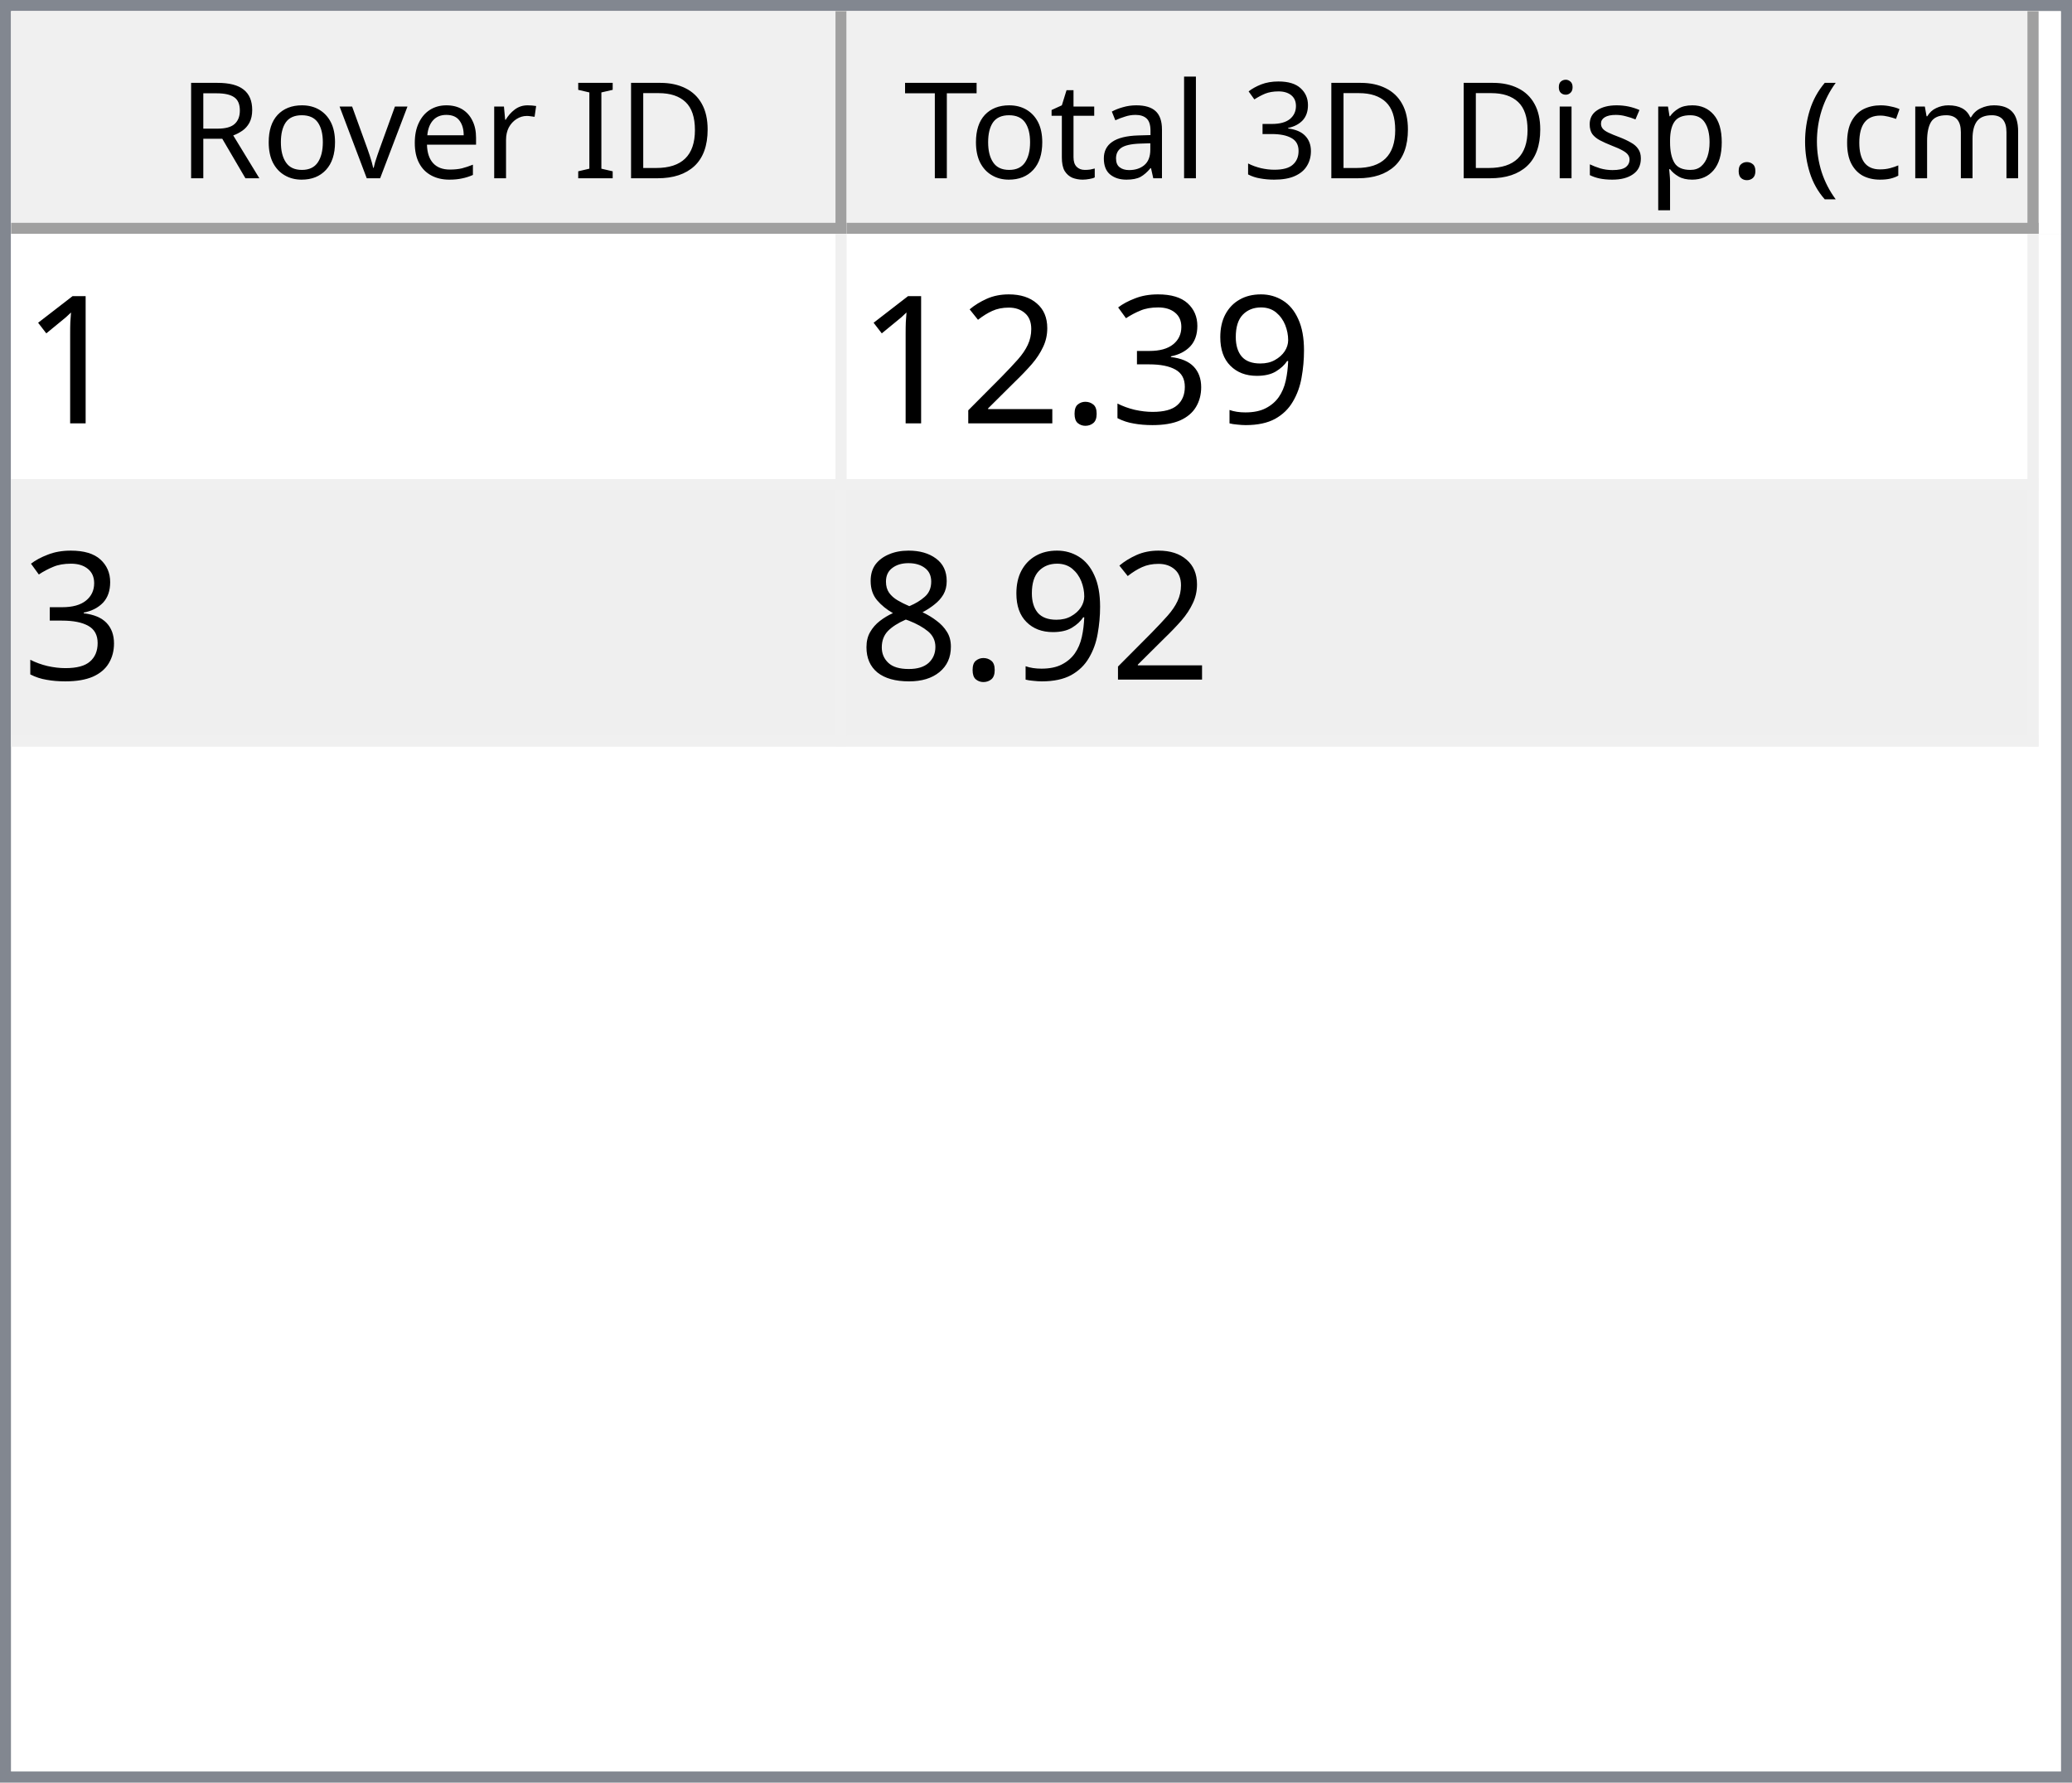
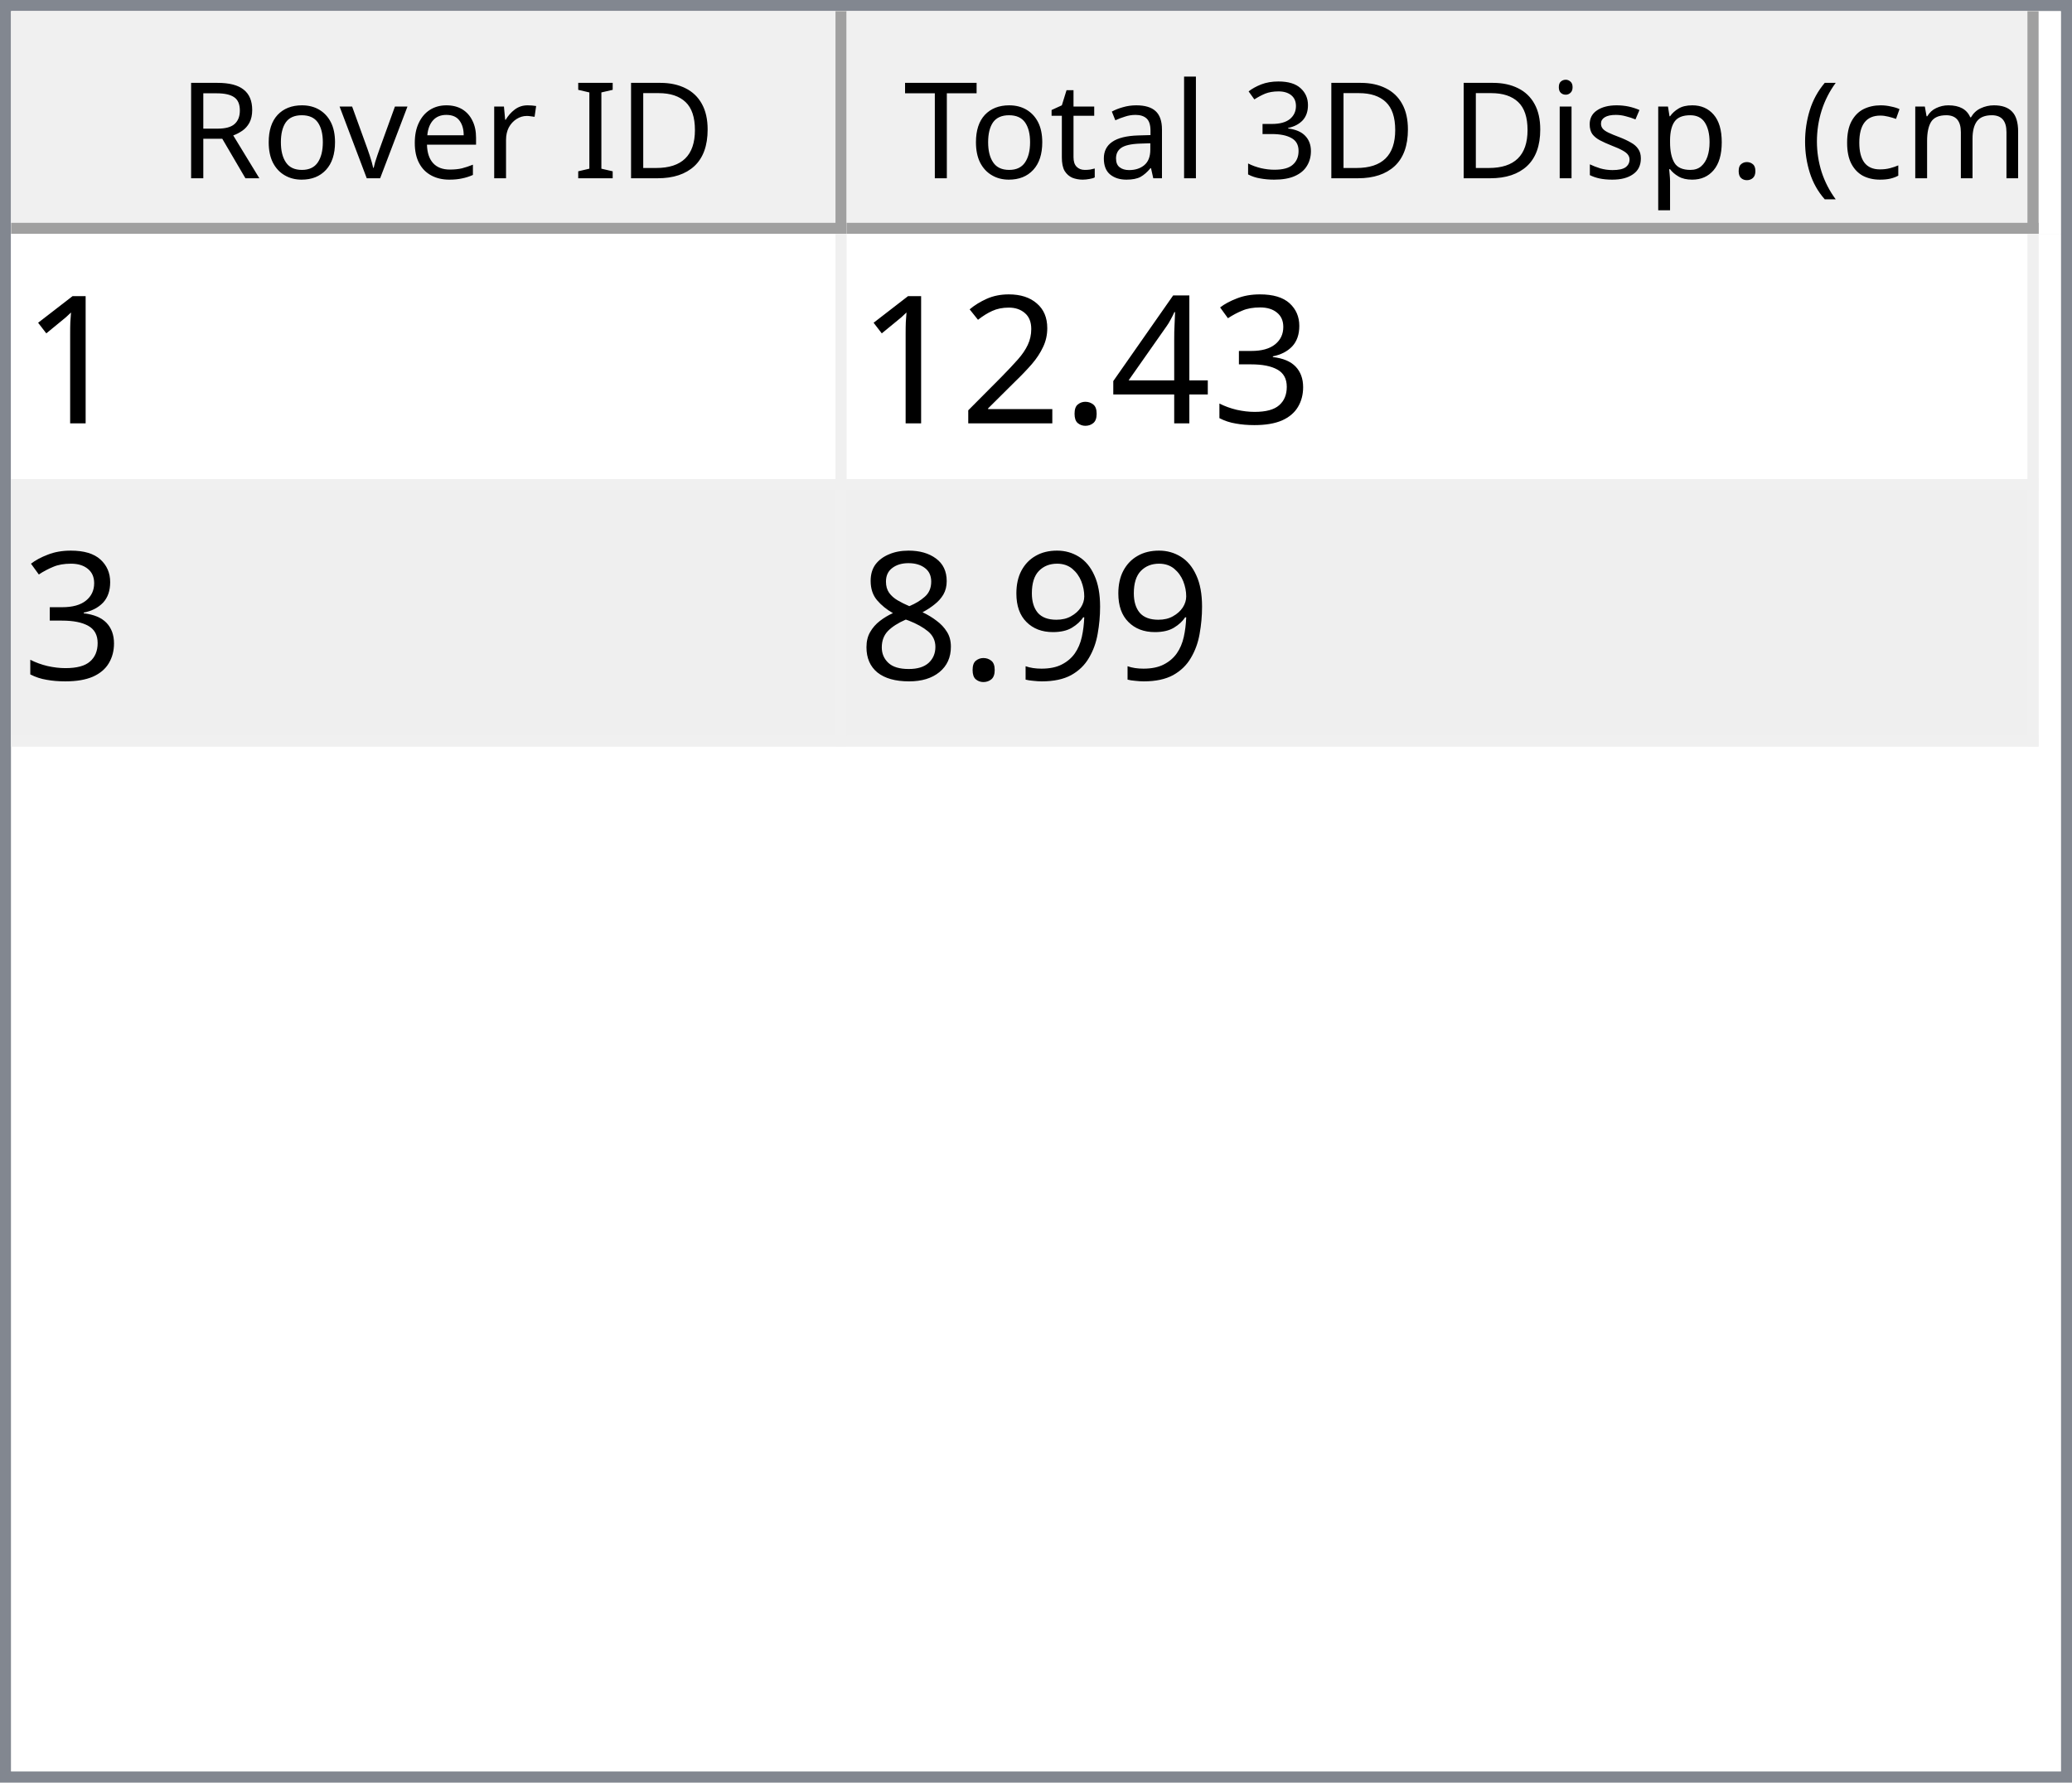
<svg xmlns="http://www.w3.org/2000/svg" style="fill-opacity:1; color-rendering:auto; color-interpolation:auto; text-rendering:auto; stroke:black; stroke-linecap:square; stroke-miterlimit:10; shape-rendering:auto; stroke-opacity:1; fill:black; stroke-dasharray:none; font-weight:normal; stroke-width:1; font-family:'Dialog'; font-style:normal; stroke-linejoin:miter; font-size:12px; stroke-dashoffset:0; image-rendering:auto;" width="186" height="160">
  <defs id="genericDefs" />
  <g>
    <defs id="defs1">
      <clipPath clipPathUnits="userSpaceOnUse" id="clipPath1">
        <path d="M0 0 L186 0 L186 160 L0 160 L0 0 Z" />
      </clipPath>
      <clipPath clipPathUnits="userSpaceOnUse" id="clipPath2">
        <path d="M0 0 L0 160 L186 160 L186 0 Z" />
      </clipPath>
      <clipPath clipPathUnits="userSpaceOnUse" id="clipPath3">
        <path d="M0 0 L0 20 L184 20 L184 0 Z" />
      </clipPath>
      <clipPath clipPathUnits="userSpaceOnUse" id="clipPath4">
        <path d="M0 0 L0 20 L75 20 L75 0 Z" />
      </clipPath>
      <clipPath clipPathUnits="userSpaceOnUse" id="clipPath5">
        <path d="M1 1 L1 19 L74 19 L74 1 Z" />
      </clipPath>
      <clipPath clipPathUnits="userSpaceOnUse" id="clipPath6">
        <path d="M0 0 L0 18 L73 18 L73 0 Z" />
      </clipPath>
      <clipPath clipPathUnits="userSpaceOnUse" id="clipPath7">
        <path d="M-0.5 -0.5 L-0.5 19.5 L74.5 19.5 L74.5 -0.5 Z" />
      </clipPath>
      <clipPath clipPathUnits="userSpaceOnUse" id="clipPath8">
        <path d="M0 0 L0 20 L107 20 L107 0 Z" />
      </clipPath>
      <clipPath clipPathUnits="userSpaceOnUse" id="clipPath9">
        <path d="M1 1 L1 19 L106 19 L106 1 Z" />
      </clipPath>
      <clipPath clipPathUnits="userSpaceOnUse" id="clipPath10">
        <path d="M0 0 L0 18 L105 18 L105 0 Z" />
      </clipPath>
      <clipPath clipPathUnits="userSpaceOnUse" id="clipPath11">
        <path d="M-0.5 -0.5 L-0.5 19.5 L106.5 19.5 L106.5 -0.5 Z" />
      </clipPath>
      <clipPath clipPathUnits="userSpaceOnUse" id="clipPath12">
        <path d="M0 0 L0 138 L184 138 L184 0 Z" />
      </clipPath>
      <clipPath clipPathUnits="userSpaceOnUse" id="clipPath13">
        <path d="M0 0 L0 46 L182 46 L182 0 Z" />
      </clipPath>
      <clipPath clipPathUnits="userSpaceOnUse" id="clipPath14">
        <path d="M-0.5 -0.5 L-0.5 45.5 L181.5 45.5 L181.5 -0.5 Z" />
      </clipPath>
      <clipPath clipPathUnits="userSpaceOnUse" id="clipPath15">
        <path d="M0 0 L0 22 L74 22 L74 0 Z" />
      </clipPath>
      <clipPath clipPathUnits="userSpaceOnUse" id="clipPath16">
        <path d="M0 0 L0 22 L106 22 L106 0 Z" />
      </clipPath>
      <font horiz-adv-x="64.551" id="font1">
        <font-face ascent="107.91" descent="25.098" units-per-em="100" style="font-style:normal; font-family:Segoe UI; font-weight:normal;" />
        <missing-glyph horiz-adv-x="64.551" d="M8.109 0 L8.109 68.266 L56.453 68.266 L56.453 0 L8.109 0 ZM15.328 7.234 L49.219 7.234 L49.219 61.031 L15.328 61.031 L15.328 7.234 Z" />
        <glyph unicode="D" horiz-adv-x="70.117" d="M9.188 0 L9.188 70.016 L28.516 70.016 Q65.531 70.016 65.531 35.891 Q65.531 19.672 55.25 9.836 Q44.969 0 27.734 0 L9.188 0 ZM17.391 62.594 L17.391 7.422 L27.828 7.422 Q41.609 7.422 49.273 14.797 Q56.938 22.172 56.938 35.688 Q56.938 62.594 28.328 62.594 L17.391 62.594 Z" />
        <glyph unicode="I" horiz-adv-x="26.611" d="M17.391 0 L9.188 0 L9.188 70.016 L17.391 70.016 L17.391 0 Z" />
        <glyph unicode=" " horiz-adv-x="27.393" d="" />
        <glyph unicode="r" horiz-adv-x="34.766" d="M34.188 41.891 Q32.078 43.5 28.125 43.5 Q23 43.5 19.555 38.672 Q16.109 33.844 16.109 25.484 L16.109 0 L8.109 0 L8.109 50 L16.109 50 L16.109 39.703 L16.312 39.703 Q18.016 44.969 21.531 47.922 Q25.047 50.875 29.391 50.875 Q32.516 50.875 34.188 50.203 L34.188 41.891 Z" />
        <glyph unicode="e" horiz-adv-x="52.295" d="M48.297 23 L12.984 23 Q13.188 14.656 17.484 10.109 Q21.781 5.562 29.297 5.562 Q37.75 5.562 44.828 11.141 L44.828 3.609 Q38.234 -1.172 27.391 -1.172 Q16.797 -1.172 10.742 5.641 Q4.688 12.453 4.688 24.812 Q4.688 36.469 11.305 43.82 Q17.922 51.172 27.734 51.172 Q37.547 51.172 42.922 44.828 Q48.297 38.484 48.297 27.203 L48.297 23 ZM40.094 29.781 Q40.047 36.719 36.75 40.578 Q33.453 44.438 27.594 44.438 Q21.922 44.438 17.969 40.383 Q14.016 36.328 13.094 29.781 L40.094 29.781 Z" />
        <glyph unicode="v" horiz-adv-x="47.9" d="M47.406 50 L27.484 0 L19.625 0 L0.688 50 L9.469 50 L22.172 13.672 Q23.578 9.672 23.922 6.688 L24.125 6.688 Q24.609 10.453 25.688 13.484 L38.969 50 L47.406 50 Z" />
        <glyph unicode="o" horiz-adv-x="58.594" d="M29 -1.172 Q17.922 -1.172 11.305 5.836 Q4.688 12.844 4.688 24.422 Q4.688 37.016 11.57 44.094 Q18.453 51.172 30.172 51.172 Q41.359 51.172 47.633 44.289 Q53.906 37.406 53.906 25.203 Q53.906 13.234 47.141 6.031 Q40.375 -1.172 29 -1.172 ZM29.594 44.438 Q21.875 44.438 17.383 39.188 Q12.891 33.938 12.891 24.703 Q12.891 15.828 17.43 10.695 Q21.969 5.562 29.594 5.562 Q37.359 5.562 41.531 10.594 Q45.703 15.625 45.703 24.906 Q45.703 34.281 41.531 39.359 Q37.359 44.438 29.594 44.438 Z" />
        <glyph unicode="R" horiz-adv-x="59.814" d="M59.375 0 L49.609 0 L37.891 19.625 Q36.281 22.359 34.766 24.289 Q33.25 26.219 31.664 27.438 Q30.078 28.656 28.25 29.219 Q26.422 29.781 24.125 29.781 L17.391 29.781 L17.391 0 L9.188 0 L9.188 70.016 L30.078 70.016 Q34.672 70.016 38.555 68.867 Q42.438 67.719 45.289 65.375 Q48.141 63.031 49.758 59.547 Q51.375 56.062 51.375 51.375 Q51.375 47.703 50.273 44.656 Q49.172 41.609 47.148 39.211 Q45.125 36.812 42.266 35.133 Q39.406 33.453 35.844 32.516 L35.844 32.328 Q37.594 31.547 38.891 30.547 Q40.188 29.547 41.359 28.18 Q42.531 26.812 43.68 25.078 Q44.828 23.344 46.234 21.047 L59.375 0 ZM17.391 62.594 L17.391 37.203 L28.516 37.203 Q31.594 37.203 34.203 38.133 Q36.812 39.062 38.719 40.797 Q40.625 42.531 41.703 45.047 Q42.781 47.562 42.781 50.688 Q42.781 56.297 39.141 59.445 Q35.5 62.594 28.609 62.594 L17.391 62.594 Z" />
        <glyph unicode=")" horiz-adv-x="30.176" d="M8.297 -15.922 L1.172 -15.922 Q16.406 2.344 16.406 26.812 Q16.406 51.469 1.078 70.016 L8.297 70.016 Q23.531 52.156 23.531 26.703 Q23.531 1.375 8.297 -15.922 Z" />
        <glyph unicode="m" horiz-adv-x="86.133" d="M79.109 0 L71.094 0 L71.094 28.719 Q71.094 37.016 68.531 40.727 Q65.969 44.438 59.906 44.438 Q54.781 44.438 51.195 39.75 Q47.609 35.062 47.609 28.516 L47.609 0 L39.594 0 L39.594 29.688 Q39.594 44.438 28.219 44.438 Q22.953 44.438 19.531 40.016 Q16.109 35.594 16.109 28.516 L16.109 0 L8.109 0 L8.109 50 L16.109 50 L16.109 42.094 L16.312 42.094 Q21.625 51.172 31.844 51.172 Q36.969 51.172 40.773 48.312 Q44.578 45.453 46 40.828 Q51.562 51.172 62.594 51.172 Q79.109 51.172 79.109 30.812 L79.109 0 Z" />
        <glyph unicode="c" horiz-adv-x="46.191" d="M42.188 2.297 Q36.422 -1.172 28.516 -1.172 Q17.828 -1.172 11.258 5.789 Q4.688 12.75 4.688 23.828 Q4.688 36.188 11.766 43.68 Q18.844 51.172 30.672 51.172 Q37.25 51.172 42.281 48.734 L42.281 40.531 Q36.719 44.438 30.375 44.438 Q22.703 44.438 17.797 38.945 Q12.891 33.453 12.891 24.516 Q12.891 15.719 17.508 10.641 Q22.125 5.562 29.891 5.562 Q36.422 5.562 42.188 9.906 L42.188 2.297 Z" />
        <glyph unicode="(" horiz-adv-x="30.176" d="M29.109 -15.922 L21.969 -15.922 Q6.844 1.375 6.844 26.703 Q6.844 52.156 21.969 70.016 L29.203 70.016 Q13.875 51.469 13.875 26.812 Q13.875 2.344 29.109 -15.922 Z" />
        <glyph unicode="." horiz-adv-x="21.68" d="M10.891 -1.078 Q8.641 -1.078 7.055 0.539 Q5.469 2.156 5.469 4.391 Q5.469 6.641 7.055 8.273 Q8.641 9.906 10.891 9.906 Q13.188 9.906 14.797 8.273 Q16.406 6.641 16.406 4.391 Q16.406 2.156 14.797 0.539 Q13.188 -1.078 10.891 -1.078 Z" />
        <glyph unicode="p" horiz-adv-x="58.789" d="M16.312 7.234 L16.109 7.234 L16.109 -23 L8.109 -23 L8.109 50 L16.109 50 L16.109 41.219 L16.312 41.219 Q22.219 51.172 33.594 51.172 Q43.266 51.172 48.688 44.461 Q54.109 37.75 54.109 26.469 Q54.109 13.922 48 6.375 Q41.891 -1.172 31.297 -1.172 Q21.578 -1.172 16.312 7.234 ZM16.109 27.391 L16.109 20.406 Q16.109 14.203 20.141 9.883 Q24.172 5.562 30.375 5.562 Q37.641 5.562 41.773 11.133 Q45.906 16.703 45.906 26.609 Q45.906 34.969 42.047 39.703 Q38.188 44.438 31.594 44.438 Q24.609 44.438 20.359 39.578 Q16.109 34.719 16.109 27.391 Z" />
        <glyph unicode="s" horiz-adv-x="42.432" d="M5.078 1.812 L5.078 10.406 Q11.625 5.562 19.484 5.562 Q30.031 5.562 30.031 12.594 Q30.031 14.594 29.125 15.992 Q28.219 17.391 26.68 18.461 Q25.141 19.531 23.07 20.383 Q21 21.234 18.609 22.172 Q15.281 23.484 12.766 24.828 Q10.25 26.172 8.57 27.859 Q6.891 29.547 6.031 31.695 Q5.172 33.844 5.172 36.719 Q5.172 40.234 6.789 42.945 Q8.406 45.656 11.086 47.484 Q13.766 49.312 17.211 50.242 Q20.656 51.172 24.312 51.172 Q30.812 51.172 35.938 48.922 L35.938 40.828 Q30.422 44.438 23.25 44.438 Q21 44.438 19.195 43.922 Q17.391 43.406 16.094 42.477 Q14.797 41.547 14.086 40.258 Q13.375 38.969 13.375 37.406 Q13.375 35.453 14.086 34.133 Q14.797 32.812 16.164 31.789 Q17.531 30.766 19.484 29.938 Q21.438 29.109 23.922 28.125 Q27.25 26.859 29.883 25.516 Q32.516 24.172 34.375 22.484 Q36.234 20.797 37.234 18.602 Q38.234 16.406 38.234 13.375 Q38.234 9.672 36.602 6.938 Q34.969 4.203 32.234 2.398 Q29.5 0.594 25.93 -0.289 Q22.359 -1.172 18.453 -1.172 Q10.75 -1.172 5.078 1.812 Z" />
        <glyph unicode="i" horiz-adv-x="24.219" d="M12.203 62.703 Q10.062 62.703 8.547 64.164 Q7.031 65.625 7.031 67.875 Q7.031 70.125 8.547 71.609 Q10.062 73.094 12.203 73.094 Q14.406 73.094 15.945 71.609 Q17.484 70.125 17.484 67.875 Q17.484 65.719 15.945 64.211 Q14.406 62.703 12.203 62.703 ZM16.109 0 L8.109 0 L8.109 50 L16.109 50 L16.109 0 Z" />
        <glyph unicode="3" horiz-adv-x="53.906" d="M46.531 19.828 Q46.531 15.094 44.75 11.211 Q42.969 7.328 39.719 4.57 Q36.469 1.812 31.93 0.297 Q27.391 -1.219 21.922 -1.219 Q11.922 -1.219 6 2.594 L6 11.188 Q13.094 5.609 22.219 5.609 Q25.875 5.609 28.828 6.539 Q31.781 7.469 33.906 9.227 Q36.031 10.984 37.18 13.477 Q38.328 15.969 38.328 19.094 Q38.328 32.812 18.797 32.812 L12.984 32.812 L12.984 39.594 L18.5 39.594 Q35.797 39.594 35.797 52.484 Q35.797 64.406 22.609 64.406 Q15.188 64.406 8.688 59.422 L8.688 67.188 Q15.375 71.188 24.609 71.188 Q29 71.188 32.57 69.969 Q36.141 68.75 38.68 66.555 Q41.219 64.359 42.609 61.281 Q44 58.203 44 54.5 Q44 40.672 30.031 36.719 L30.031 36.531 Q33.594 36.141 36.625 34.797 Q39.656 33.453 41.852 31.305 Q44.047 29.156 45.289 26.25 Q46.531 23.344 46.531 19.828 Z" />
        <glyph unicode="l" horiz-adv-x="24.219" d="M16.109 0 L8.109 0 L8.109 74.031 L16.109 74.031 L16.109 0 Z" />
        <glyph unicode="a" horiz-adv-x="50.879" d="M43.891 0 L35.891 0 L35.891 7.812 L35.688 7.812 Q30.469 -1.172 20.312 -1.172 Q12.844 -1.172 8.617 2.781 Q4.391 6.734 4.391 13.281 Q4.391 27.297 20.906 29.594 L35.891 31.688 Q35.891 44.438 25.594 44.438 Q16.547 44.438 9.281 38.281 L9.281 46.484 Q16.656 51.172 26.266 51.172 Q43.891 51.172 43.891 32.516 L43.891 0 ZM35.891 25.297 L23.828 23.641 Q18.266 22.859 15.43 20.875 Q12.594 18.891 12.594 13.875 Q12.594 10.203 15.211 7.883 Q17.828 5.562 22.172 5.562 Q28.125 5.562 32.008 9.742 Q35.891 13.922 35.891 20.312 L35.891 25.297 Z" />
        <glyph unicode="t" horiz-adv-x="33.887" d="M31.297 0.484 Q28.469 -1.078 23.828 -1.078 Q10.688 -1.078 10.688 13.578 L10.688 43.172 L2.094 43.172 L2.094 50 L10.688 50 L10.688 62.203 L18.703 64.797 L18.703 50 L31.297 50 L31.297 43.172 L18.703 43.172 L18.703 14.984 Q18.703 9.969 20.414 7.82 Q22.125 5.672 26.078 5.672 Q29.109 5.672 31.297 7.328 L31.297 0.484 Z" />
        <glyph unicode="T" horiz-adv-x="52.393" d="M50.594 62.594 L30.375 62.594 L30.375 0 L22.172 0 L22.172 62.594 L2 62.594 L2 70.016 L50.594 70.016 L50.594 62.594 Z" />
      </font>
      <font horiz-adv-x="75.0" id="font2">
        <font-face ascent="100.537" descent="21.973" units-per-em="100" style="font-style:normal; font-family:sans-serif; font-weight:normal;" />
        <missing-glyph horiz-adv-x="75.0" d="M12.5 0 L12.5 62.5 L62.5 62.5 L62.5 0 L12.5 0 ZM14.062 1.562 L60.938 1.562 L60.938 60.938 L14.062 60.938 L14.062 1.562 Z" />
        <glyph unicode="1" horiz-adv-x="55.615" d="M37.25 0 L28.469 0 L28.469 56 Q25.297 52.984 20.141 49.953 Q14.984 46.922 10.891 45.406 L10.891 53.906 Q18.266 57.375 23.781 62.305 Q29.297 67.234 31.594 71.875 L37.25 71.875 L37.25 0 Z" />
-         <glyph unicode="9" horiz-adv-x="55.615" d="M5.469 16.547 L13.922 17.328 Q14.984 11.375 18.016 8.688 Q21.047 6 25.781 6 Q29.828 6 32.883 7.859 Q35.938 9.719 37.891 12.82 Q39.844 15.922 41.164 21.195 Q42.484 26.469 42.484 31.938 Q42.484 32.516 42.438 33.688 Q39.797 29.5 35.234 26.883 Q30.672 24.266 25.344 24.266 Q16.453 24.266 10.305 30.711 Q4.156 37.156 4.156 47.703 Q4.156 58.594 10.578 65.234 Q17 71.875 26.656 71.875 Q33.641 71.875 39.43 68.117 Q45.219 64.359 48.219 57.398 Q51.219 50.438 51.219 37.25 Q51.219 23.531 48.242 15.406 Q45.266 7.281 39.383 3.031 Q33.5 -1.219 25.594 -1.219 Q17.188 -1.219 11.867 3.445 Q6.547 8.109 5.469 16.547 ZM41.453 48.141 Q41.453 55.719 37.43 60.156 Q33.406 64.594 27.734 64.594 Q21.875 64.594 17.531 59.812 Q13.188 55.031 13.188 47.406 Q13.188 40.578 17.312 36.305 Q21.438 32.031 27.484 32.031 Q33.594 32.031 37.523 36.305 Q41.453 40.578 41.453 48.141 Z" />
        <glyph unicode="3" horiz-adv-x="55.615" d="M4.203 18.891 L12.984 20.062 Q14.5 12.594 18.141 9.297 Q21.781 6 27 6 Q33.203 6 37.477 10.297 Q41.75 14.594 41.75 20.953 Q41.75 27 37.797 30.93 Q33.844 34.859 27.734 34.859 Q25.25 34.859 21.531 33.891 L22.516 41.609 Q23.391 41.5 23.922 41.5 Q29.547 41.5 34.039 44.43 Q38.531 47.359 38.531 53.469 Q38.531 58.297 35.258 61.477 Q31.984 64.656 26.812 64.656 Q21.688 64.656 18.266 61.43 Q14.844 58.203 13.875 51.766 L5.078 53.328 Q6.688 62.156 12.398 67.016 Q18.109 71.875 26.609 71.875 Q32.469 71.875 37.398 69.359 Q42.328 66.844 44.945 62.5 Q47.562 58.156 47.562 53.266 Q47.562 48.641 45.07 44.828 Q42.578 41.016 37.703 38.766 Q44.047 37.312 47.562 32.695 Q51.078 28.078 51.078 21.141 Q51.078 11.766 44.242 5.25 Q37.406 -1.266 26.953 -1.266 Q17.531 -1.266 11.305 4.352 Q5.078 9.969 4.203 18.891 Z" />
+         <glyph unicode="4" horiz-adv-x="55.615" d="M32.328 0 L32.328 17.141 L1.266 17.141 L1.266 25.203 L33.938 71.578 L41.109 71.578 L41.109 25.203 L50.781 25.203 L50.781 17.141 L41.109 17.141 L41.109 0 L32.328 0 ZM32.328 25.203 L32.328 57.469 L9.906 25.203 L32.328 25.203 Z" />
        <glyph unicode="." horiz-adv-x="27.783" d="M9.078 0 L9.078 10.016 L19.094 10.016 L19.094 0 L9.078 0 Z" />
        <glyph unicode="2" horiz-adv-x="55.615" d="M50.344 8.453 L50.344 0 L3.031 0 Q2.938 3.172 4.047 6.109 Q5.859 10.938 9.836 15.625 Q13.812 20.312 21.344 26.469 Q33.016 36.031 37.117 41.625 Q41.219 47.219 41.219 52.203 Q41.219 57.422 37.477 61.008 Q33.734 64.594 27.734 64.594 Q21.391 64.594 17.578 60.789 Q13.766 56.984 13.719 50.25 L4.688 51.172 Q5.609 61.281 11.664 66.578 Q17.719 71.875 27.938 71.875 Q38.234 71.875 44.242 66.164 Q50.25 60.453 50.25 52 Q50.25 47.703 48.492 43.555 Q46.734 39.406 42.656 34.812 Q38.578 30.219 29.109 22.219 Q21.188 15.578 18.945 13.211 Q16.703 10.844 15.234 8.453 L50.344 8.453 Z" />
+         <glyph unicode="9" horiz-adv-x="55.615" d="M5.469 16.547 L13.922 17.328 Q14.984 11.375 18.016 8.688 Q21.047 6 25.781 6 Q29.828 6 32.883 7.859 Q35.938 9.719 37.891 12.82 Q39.844 15.922 41.164 21.195 Q42.484 26.469 42.484 31.938 Q42.484 32.516 42.438 33.688 Q39.797 29.5 35.234 26.883 Q30.672 24.266 25.344 24.266 Q16.453 24.266 10.305 30.711 Q4.156 37.156 4.156 47.703 Q4.156 58.594 10.578 65.234 Q17 71.875 26.656 71.875 Q33.641 71.875 39.43 68.117 Q45.219 64.359 48.219 57.398 Q51.219 50.438 51.219 37.25 Q51.219 23.531 48.242 15.406 Q45.266 7.281 39.383 3.031 Q33.5 -1.219 25.594 -1.219 Q17.188 -1.219 11.867 3.445 Q6.547 8.109 5.469 16.547 ZM41.453 48.141 Q41.453 55.719 37.43 60.156 Q33.406 64.594 27.734 64.594 Q21.875 64.594 17.531 59.812 Q13.188 55.031 13.188 47.406 Q13.188 40.578 17.312 36.305 Q21.438 32.031 27.484 32.031 Q33.594 32.031 37.523 36.305 Q41.453 40.578 41.453 48.141 Z" />
        <glyph unicode="8" horiz-adv-x="55.615" d="M17.672 38.812 Q12.203 40.828 9.57 44.539 Q6.938 48.25 6.938 53.422 Q6.938 61.234 12.555 66.555 Q18.172 71.875 27.484 71.875 Q36.859 71.875 42.578 66.43 Q48.297 60.984 48.297 53.172 Q48.297 48.188 45.68 44.508 Q43.062 40.828 37.75 38.812 Q44.344 36.672 47.781 31.883 Q51.219 27.094 51.219 20.453 Q51.219 11.281 44.727 5.031 Q38.234 -1.219 27.641 -1.219 Q17.047 -1.219 10.547 5.055 Q4.047 11.328 4.047 20.703 Q4.047 27.688 7.594 32.398 Q11.141 37.109 17.672 38.812 ZM15.922 53.719 Q15.922 48.641 19.195 45.414 Q22.469 42.188 27.688 42.188 Q32.766 42.188 36.016 45.383 Q39.266 48.578 39.266 53.219 Q39.266 58.062 35.914 61.359 Q32.562 64.656 27.594 64.656 Q22.562 64.656 19.242 61.43 Q15.922 58.203 15.922 53.719 ZM13.094 20.656 Q13.094 16.891 14.875 13.375 Q16.656 9.859 20.172 7.93 Q23.688 6 27.734 6 Q34.031 6 38.133 10.055 Q42.234 14.109 42.234 20.359 Q42.234 26.703 38.016 30.859 Q33.797 35.016 27.438 35.016 Q21.234 35.016 17.164 30.914 Q13.094 26.812 13.094 20.656 Z" />
      </font>
    </defs>
    <g style="fill:white; stroke:white;">
      <rect x="0" y="0" width="186" style="clip-path:url(#clipPath1); stroke:none;" height="160" />
    </g>
    <g style="fill:white; text-rendering:optimizeSpeed; color-rendering:optimizeSpeed; image-rendering:optimizeSpeed; shape-rendering:crispEdges; stroke:white; color-interpolation:sRGB;">
      <rect x="0" width="186" height="160" y="0" style="stroke:none;" />
      <path style="stroke:none;" d="M0 160 L186 160 L186 0 L0 0 Z" />
    </g>
    <g style="fill:rgb(240,240,240); font-family:'Segoe UI'; stroke:rgb(240,240,240);">
      <rect x="0" y="0" width="186" style="clip-path:url(#clipPath2); stroke:none;" height="160" />
    </g>
    <g style="fill:rgb(130,135,144); font-family:'Segoe UI'; stroke:rgb(130,135,144);">
      <path d="M0 0 L186 0 L186 160 L0 160 L0 0 ZM1 1 L185 1 L185 159 L1 159 L1 1 Z" style="fill-rule:evenodd; clip-path:url(#clipPath2); stroke:none;" />
    </g>
    <g style="fill:white; font-family:'Segoe UI'; stroke:white;" transform="translate(1,1)">
      <rect x="0" y="0" width="184" style="clip-path:url(#clipPath3); stroke:none;" height="20" />
    </g>
    <g style="fill:rgb(240,240,240); font-family:'Segoe UI'; stroke:rgb(240,240,240);" transform="translate(1,1)">
      <rect x="0" y="0" width="75" style="clip-path:url(#clipPath4); stroke:none;" height="20" />
    </g>
    <g style="font-family:'Segoe UI';" transform="translate(2,2)">
      <text x="14" xml:space="preserve" y="14" style="clip-path:url(#clipPath6); stroke:none;">Rover ID</text>
    </g>
    <g style="fill:rgb(160,160,160); font-family:'Segoe UI'; stroke:rgb(160,160,160); stroke-linejoin:bevel;" transform="translate(1.5,1.5)">
      <line x1="74" x2="74" y1="0" style="fill:none; clip-path:url(#clipPath7);" y2="19" />
    </g>
    <g style="fill:rgb(160,160,160); font-family:'Segoe UI'; stroke:rgb(160,160,160); stroke-linejoin:bevel;" transform="matrix(1,0,0,1,1,1) translate(0.5,0.5)">
      <line x1="0" x2="74" y1="19" style="fill:none; clip-path:url(#clipPath7);" y2="19" />
    </g>
    <g style="fill:rgb(240,240,240); font-family:'Segoe UI'; stroke:rgb(240,240,240);" transform="translate(76,1)">
      <rect x="0" y="0" width="107" style="clip-path:url(#clipPath8); stroke:none;" height="20" />
    </g>
    <g style="font-family:'Segoe UI';" transform="translate(77,2)">
      <text x="1" xml:space="preserve" y="14" style="clip-path:url(#clipPath10); stroke:none;"> Total 3D Disp. (cm)</text>
    </g>
    <g style="fill:rgb(160,160,160); font-family:'Segoe UI'; stroke:rgb(160,160,160); stroke-linejoin:bevel;" transform="translate(76.5,1.5)">
      <line x1="106" x2="106" y1="0" style="fill:none; clip-path:url(#clipPath11);" y2="19" />
    </g>
    <g style="fill:rgb(160,160,160); font-family:'Segoe UI'; stroke:rgb(160,160,160); stroke-linejoin:bevel;" transform="matrix(1,0,0,1,76,1) translate(0.5,0.5)">
      <line x1="0" x2="106" y1="19" style="fill:none; clip-path:url(#clipPath11);" y2="19" />
    </g>
    <g style="fill:white; font-family:'Segoe UI'; stroke:white;" transform="translate(1,21)">
      <rect x="0" y="0" width="184" style="clip-path:url(#clipPath12); stroke:none;" height="138" />
    </g>
    <g style="fill:rgb(240,240,240); font-size:16px; font-family:sans-serif; stroke:rgb(240,240,240);" transform="translate(1,21)">
      <rect x="0" y="0" width="182" style="clip-path:url(#clipPath13); stroke:none;" height="46" />
      <line transform="translate(0.5,0.5)" x1="0" x2="181" y1="22" style="clip-path:url(#clipPath14); fill:none; stroke-linejoin:bevel;" y2="22" />
    </g>
    <g transform="matrix(1,0,0,1,1,21) translate(0.5,0.5)" style="fill:rgb(240,240,240); font-size:16px; font-family:sans-serif; stroke:rgb(240,240,240); stroke-linejoin:bevel;">
      <line x1="0" x2="181" y1="45" style="fill:none; clip-path:url(#clipPath14);" y2="45" />
    </g>
    <g transform="matrix(1,0,0,1,1,21) translate(0.5,0.5)" style="fill:rgb(240,240,240); font-size:16px; font-family:sans-serif; stroke:rgb(240,240,240); stroke-linejoin:bevel;">
      <line x1="74" x2="74" y1="0" style="fill:none; clip-path:url(#clipPath14);" y2="45" />
    </g>
    <g transform="matrix(1,0,0,1,1,21) translate(0.5,0.5)" style="fill:rgb(240,240,240); font-size:16px; font-family:sans-serif; stroke:rgb(240,240,240); stroke-linejoin:bevel;">
      <line x1="181" x2="181" y1="0" style="fill:none; clip-path:url(#clipPath14);" y2="45" />
    </g>
    <g style="fill:white; font-size:16px; font-family:sans-serif; stroke:white;" transform="matrix(1,0,0,1,1,21)">
      <rect x="0" y="0" width="74" style="clip-path:url(#clipPath15); stroke:none;" height="22" />
      <text x="1" y="17" style="fill:black; clip-path:url(#clipPath15); stroke:none;" xml:space="preserve">1</text>
    </g>
    <g style="fill:white; font-size:16px; font-family:sans-serif; stroke:white;" transform="matrix(1,0,0,1,1,21) translate(75,0)">
      <rect x="0" y="0" width="106" style="clip-path:url(#clipPath16); stroke:none;" height="22" />
-       <text x="1" y="17" style="fill:black; clip-path:url(#clipPath16); stroke:none;" xml:space="preserve">12.39</text>
+       <text x="1" y="17" style="fill:black; clip-path:url(#clipPath16); stroke:none;" xml:space="preserve">12.43</text>
    </g>
    <g style="fill:rgb(239,239,239); font-size:16px; font-family:sans-serif; stroke:rgb(239,239,239);" transform="matrix(1,0,0,1,1,21) translate(0,23)">
      <rect x="0" y="0" width="74" style="clip-path:url(#clipPath15); stroke:none;" height="22" />
      <text x="1" y="17" style="fill:black; clip-path:url(#clipPath15); stroke:none;" xml:space="preserve">3</text>
    </g>
    <g style="fill:rgb(239,239,239); font-size:16px; font-family:sans-serif; stroke:rgb(239,239,239);" transform="matrix(1,0,0,1,1,21) translate(75,23)">
      <rect x="0" y="0" width="106" style="clip-path:url(#clipPath16); stroke:none;" height="22" />
-       <text x="1" y="17" style="fill:black; clip-path:url(#clipPath16); stroke:none;" xml:space="preserve">8.92</text>
+       <text x="1" y="17" style="fill:black; clip-path:url(#clipPath16); stroke:none;" xml:space="preserve">8.99</text>
    </g>
  </g>
</svg>
